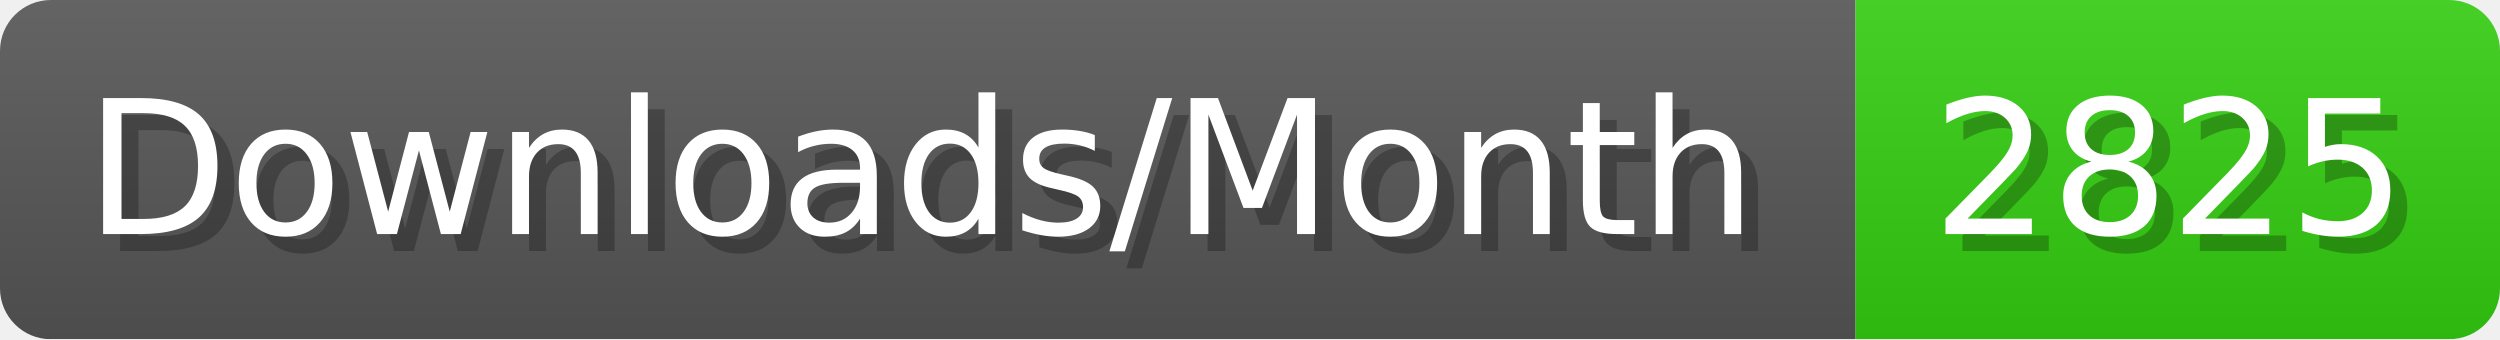
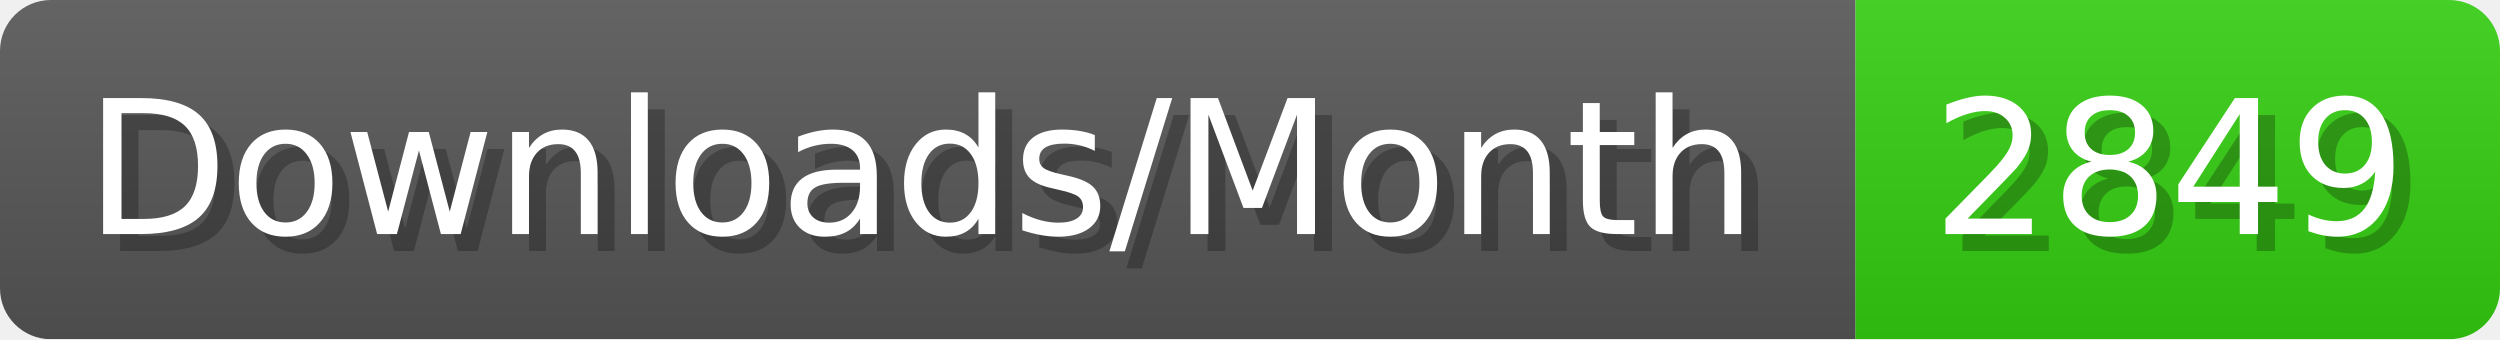
- <svg xmlns="http://www.w3.org/2000/svg" width="147.4" height="20" viewBox="0 0 1474 200" role="img" aria-label="Downloads/Month: 2825">
+ <svg xmlns="http://www.w3.org/2000/svg" width="147.4" height="20" viewBox="0 0 1474 200" role="img" aria-label="Downloads/Month: 2849">
  <linearGradient id="YlXUI" x2="0" y2="100%">
    <stop offset="0" stop-opacity=".1" stop-color="#EEE" />
    <stop offset="1" stop-opacity=".1" />
  </linearGradient>
  <mask id="JHhop">
    <rect width="1474" height="200" rx="30" fill="#FFF" />
  </mask>
  <g mask="url(#JHhop)">
    <rect width="1094" height="200" fill="#555" />
    <rect width="380" height="200" fill="#3C1" x="1094" />
    <rect width="1474" height="200" fill="url(#YlXUI)" />
  </g>
  <g aria-hidden="true" fill="#fff" text-anchor="start" font-family="Verdana,DejaVu Sans,sans-serif" font-size="110">
    <text x="60" y="148" textLength="994" fill="#000" opacity="0.25">Downloads/Month</text>
    <text x="50" y="138" textLength="994">Downloads/Month</text>
-     <text x="1149" y="148" textLength="280" fill="#000" opacity="0.25">2825</text>
-     <text x="1139" y="138" textLength="280">2825</text>
+     <text x="1149" y="148" textLength="280" fill="#000" opacity="0.25">2849</text>
+     <text x="1139" y="138" textLength="280">2849</text>
  </g>
</svg>
